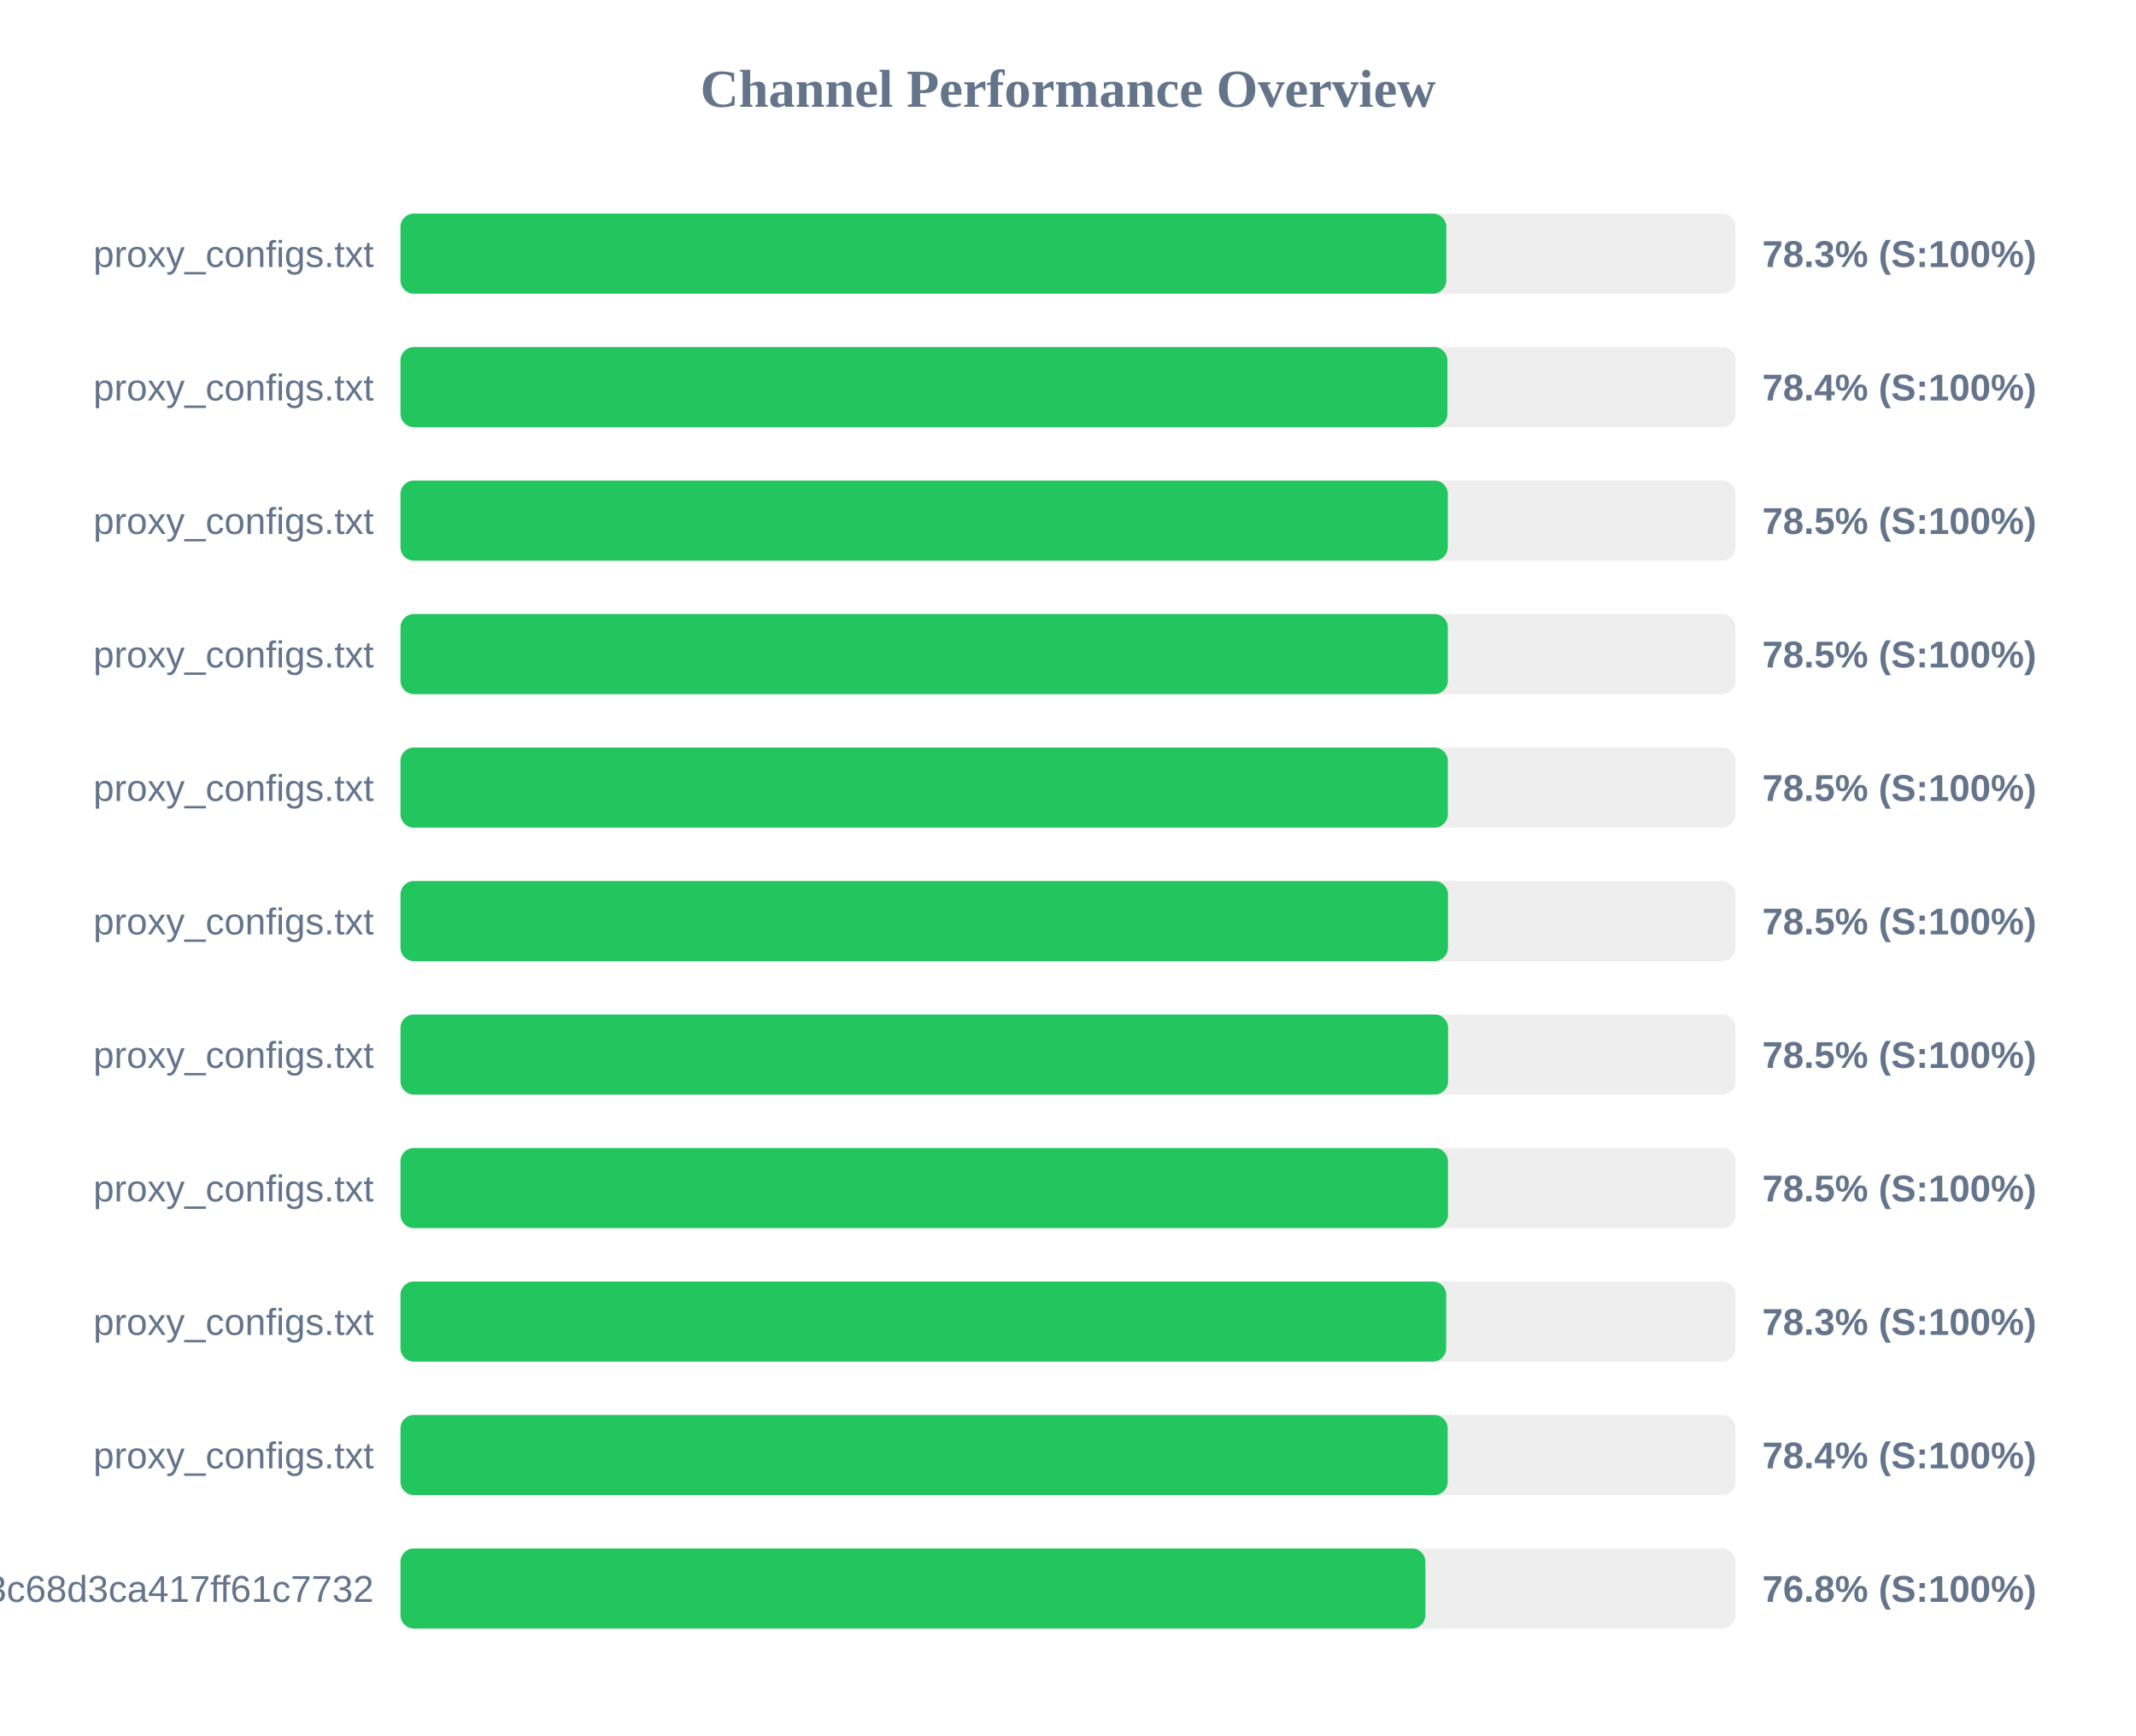
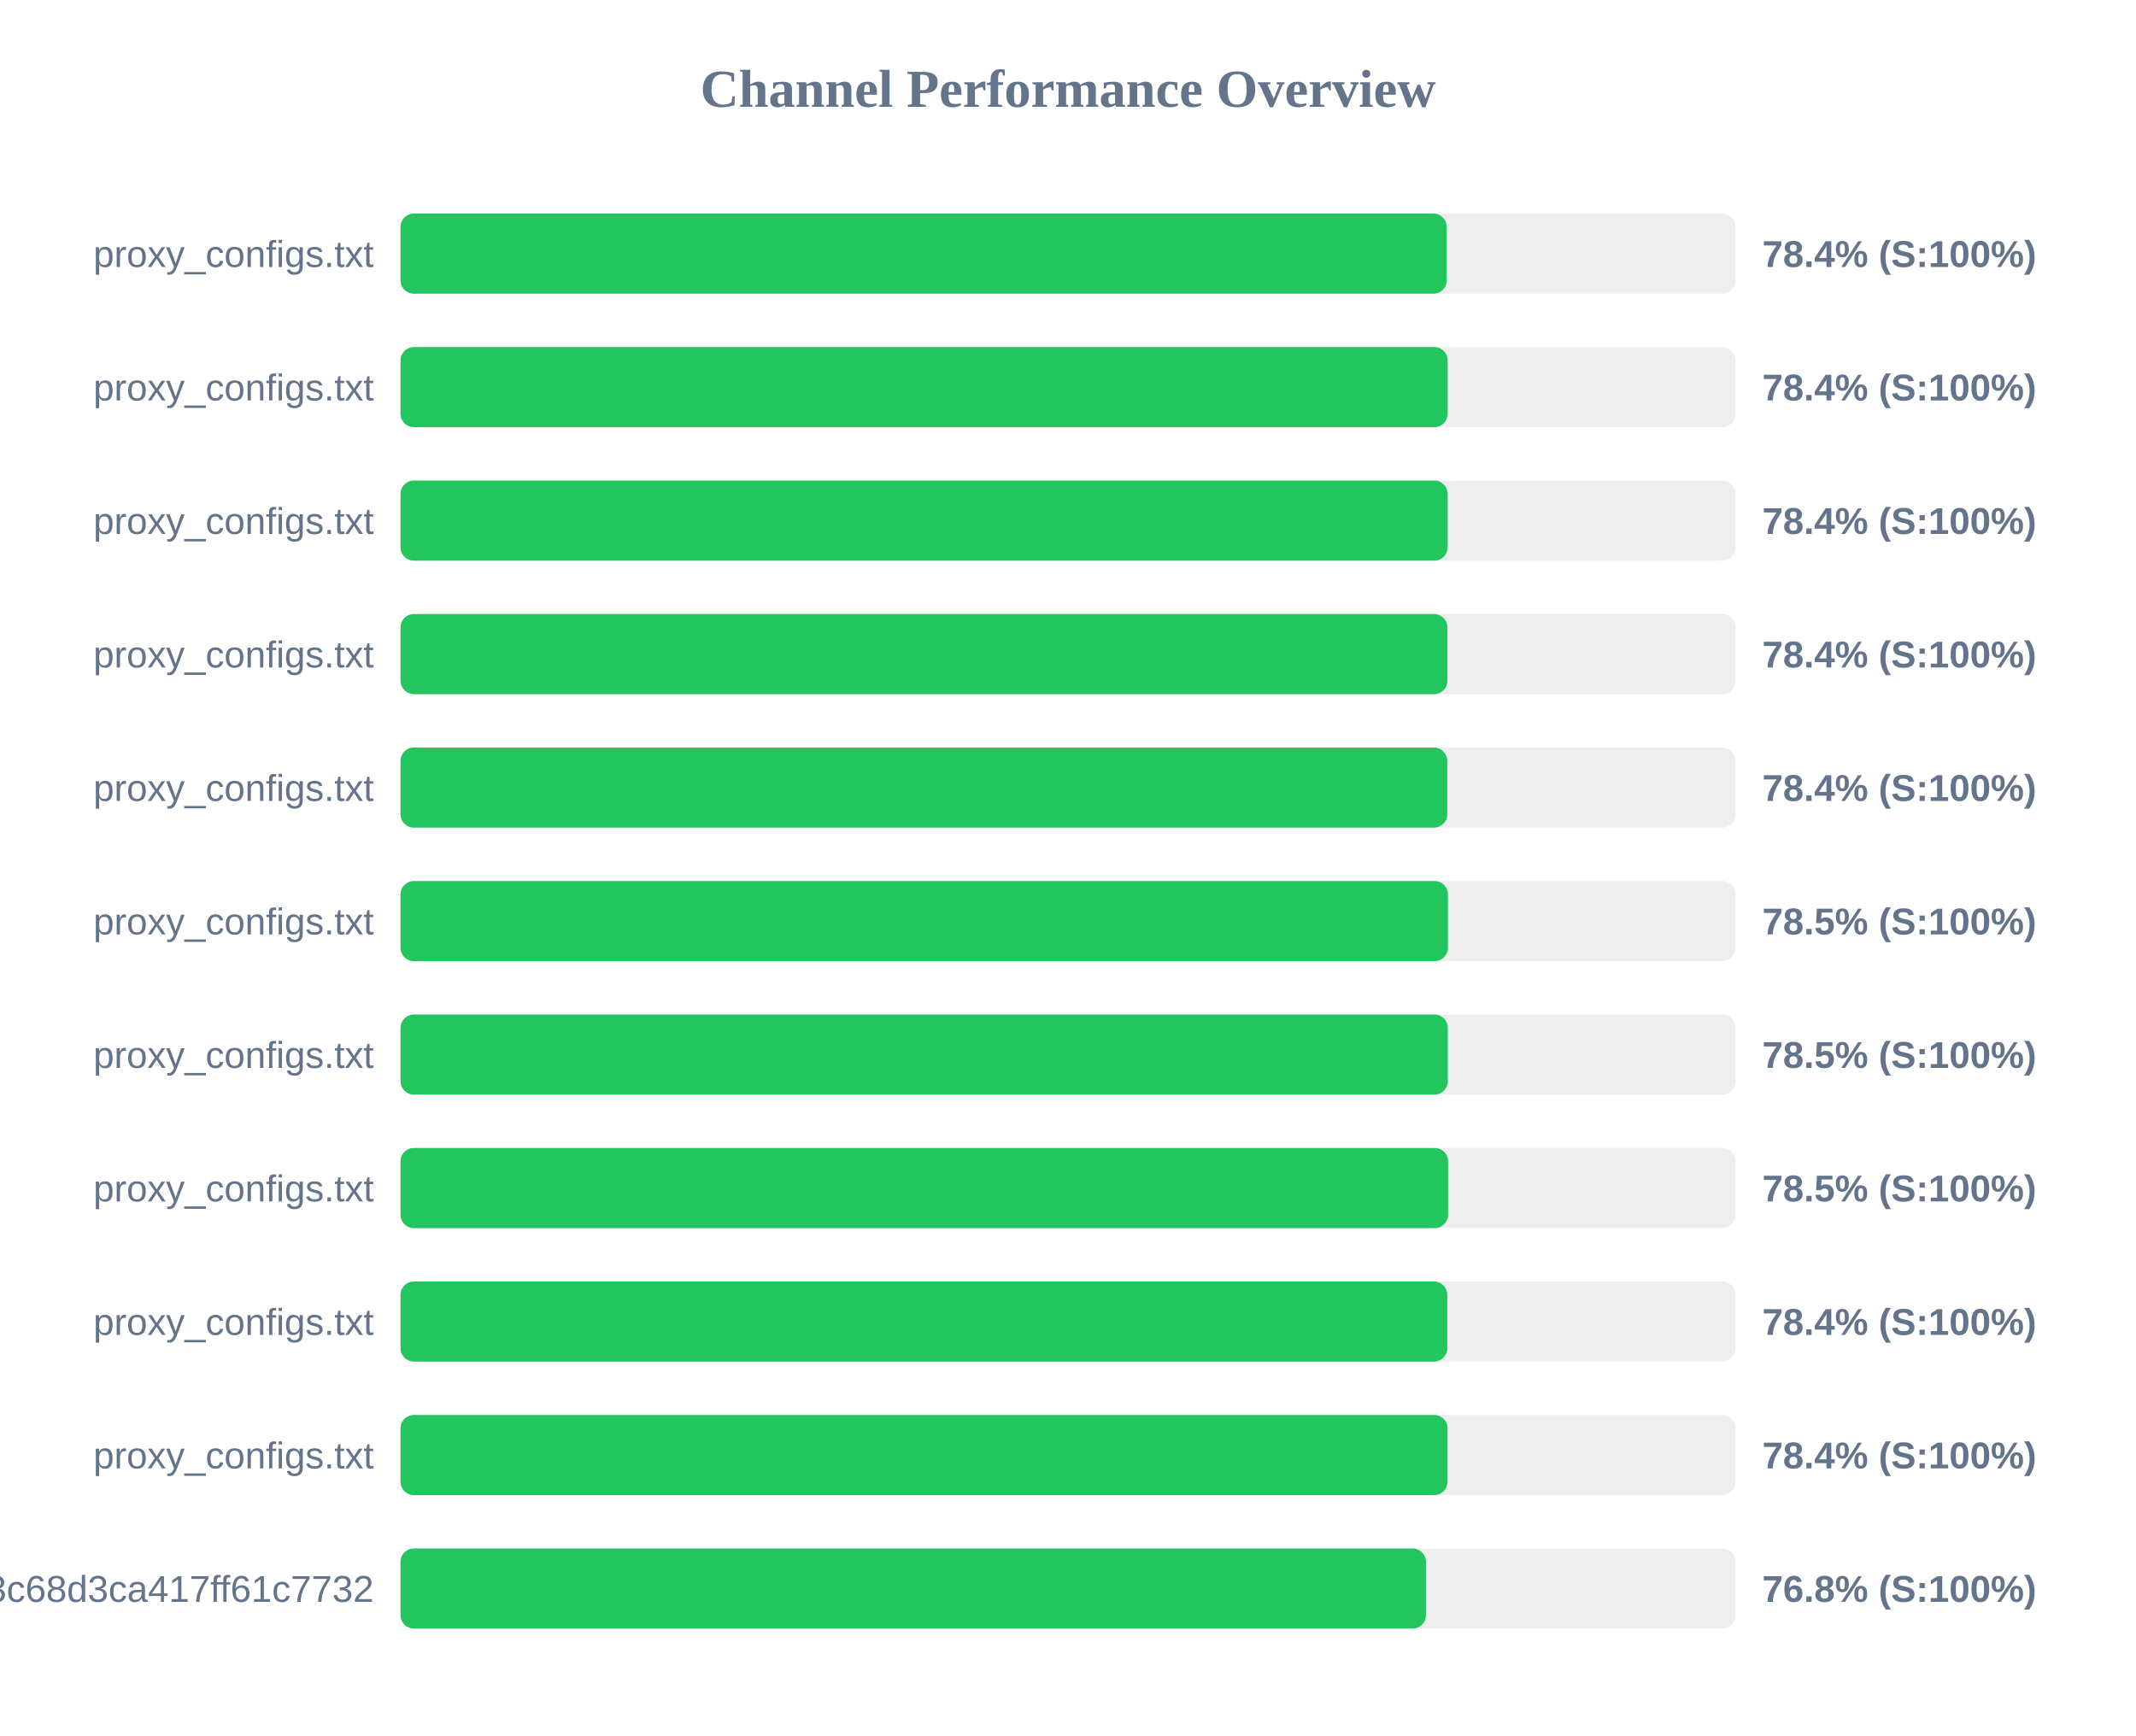
<svg xmlns="http://www.w3.org/2000/svg" width="800" height="650" version="1.1">
  <style>
        .row { font: 14px Arial; fill: #64748b; }
        .score { font: bold 14px Arial; fill: #64748b; }
    </style>
  <text x="400" y="40" text-anchor="middle" font-size="20px" font-weight="bold" fill="#64748b">Channel Performance Overview</text>
  <rect x="150" y="80" width="500" height="30" fill="#eee" rx="5" />
-   <rect x="150" y="80" width="391.7" height="30" fill="#22c55e" rx="5" />
+   <rect x="150" y="80" width="391.85" height="30" fill="#22c55e" rx="5" />
  <text x="140" y="100" text-anchor="end" class="row">proxy_configs.txt</text>
-   <text x="660" y="100" text-anchor="start" class="score">78.3% (S:100%)</text>
+   <text x="660" y="100" text-anchor="start" class="score">78.4% (S:100%)</text>
  <rect x="150" y="130" width="500" height="30" fill="#eee" rx="5" />
-   <rect x="150" y="130" width="392.1" height="30" fill="#22c55e" rx="5" />
+   <rect x="150" y="130" width="392.2" height="30" fill="#22c55e" rx="5" />
  <text x="140" y="150" text-anchor="end" class="row">proxy_configs.txt</text>
  <text x="660" y="150" text-anchor="start" class="score">78.4% (S:100%)</text>
  <rect x="150" y="180" width="500" height="30" fill="#eee" rx="5" />
-   <rect x="150" y="180" width="392.25" height="30" fill="#22c55e" rx="5" />
+   <rect x="150" y="180" width="392.2" height="30" fill="#22c55e" rx="5" />
  <text x="140" y="200" text-anchor="end" class="row">proxy_configs.txt</text>
-   <text x="660" y="200" text-anchor="start" class="score">78.5% (S:100%)</text>
+   <text x="660" y="200" text-anchor="start" class="score">78.4% (S:100%)</text>
  <rect x="150" y="230" width="500" height="30" fill="#eee" rx="5" />
-   <rect x="150" y="230" width="392.25" height="30" fill="#22c55e" rx="5" />
+   <rect x="150" y="230" width="392.1" height="30" fill="#22c55e" rx="5" />
  <text x="140" y="250" text-anchor="end" class="row">proxy_configs.txt</text>
-   <text x="660" y="250" text-anchor="start" class="score">78.5% (S:100%)</text>
+   <text x="660" y="250" text-anchor="start" class="score">78.4% (S:100%)</text>
  <rect x="150" y="280" width="500" height="30" fill="#eee" rx="5" />
-   <rect x="150" y="280" width="392.25" height="30" fill="#22c55e" rx="5" />
+   <rect x="150" y="280" width="392.05" height="30" fill="#22c55e" rx="5" />
  <text x="140" y="300" text-anchor="end" class="row">proxy_configs.txt</text>
-   <text x="660" y="300" text-anchor="start" class="score">78.5% (S:100%)</text>
+   <text x="660" y="300" text-anchor="start" class="score">78.4% (S:100%)</text>
  <rect x="150" y="330" width="500" height="30" fill="#eee" rx="5" />
  <rect x="150" y="330" width="392.3" height="30" fill="#22c55e" rx="5" />
  <text x="140" y="350" text-anchor="end" class="row">proxy_configs.txt</text>
  <text x="660" y="350" text-anchor="start" class="score">78.5% (S:100%)</text>
  <rect x="150" y="380" width="500" height="30" fill="#eee" rx="5" />
-   <rect x="150" y="380" width="392.35" height="30" fill="#22c55e" rx="5" />
+   <rect x="150" y="380" width="392.25" height="30" fill="#22c55e" rx="5" />
  <text x="140" y="400" text-anchor="end" class="row">proxy_configs.txt</text>
  <text x="660" y="400" text-anchor="start" class="score">78.5% (S:100%)</text>
  <rect x="150" y="430" width="500" height="30" fill="#eee" rx="5" />
-   <rect x="150" y="430" width="392.3" height="30" fill="#22c55e" rx="5" />
+   <rect x="150" y="430" width="392.35" height="30" fill="#22c55e" rx="5" />
  <text x="140" y="450" text-anchor="end" class="row">proxy_configs.txt</text>
  <text x="660" y="450" text-anchor="start" class="score">78.5% (S:100%)</text>
  <rect x="150" y="480" width="500" height="30" fill="#eee" rx="5" />
-   <rect x="150" y="480" width="391.65" height="30" fill="#22c55e" rx="5" />
+   <rect x="150" y="480" width="392.05" height="30" fill="#22c55e" rx="5" />
  <text x="140" y="500" text-anchor="end" class="row">proxy_configs.txt</text>
-   <text x="660" y="500" text-anchor="start" class="score">78.3% (S:100%)</text>
+   <text x="660" y="500" text-anchor="start" class="score">78.4% (S:100%)</text>
  <rect x="150" y="530" width="500" height="30" fill="#eee" rx="5" />
-   <rect x="150" y="530" width="392.2" height="30" fill="#22c55e" rx="5" />
+   <rect x="150" y="530" width="392.15" height="30" fill="#22c55e" rx="5" />
  <text x="140" y="550" text-anchor="end" class="row">proxy_configs.txt</text>
  <text x="660" y="550" text-anchor="start" class="score">78.4% (S:100%)</text>
  <rect x="150" y="580" width="500" height="30" fill="#eee" rx="5" />
-   <rect x="150" y="580" width="383.85" height="30" fill="#22c55e" rx="5" />
+   <rect x="150" y="580" width="384.05" height="30" fill="#22c55e" rx="5" />
  <text x="140" y="600" text-anchor="end" class="row">subscribe?token=cbd8313557643c68d3ca417ff61c7732</text>
  <text x="660" y="600" text-anchor="start" class="score">76.8% (S:100%)</text>
</svg>
